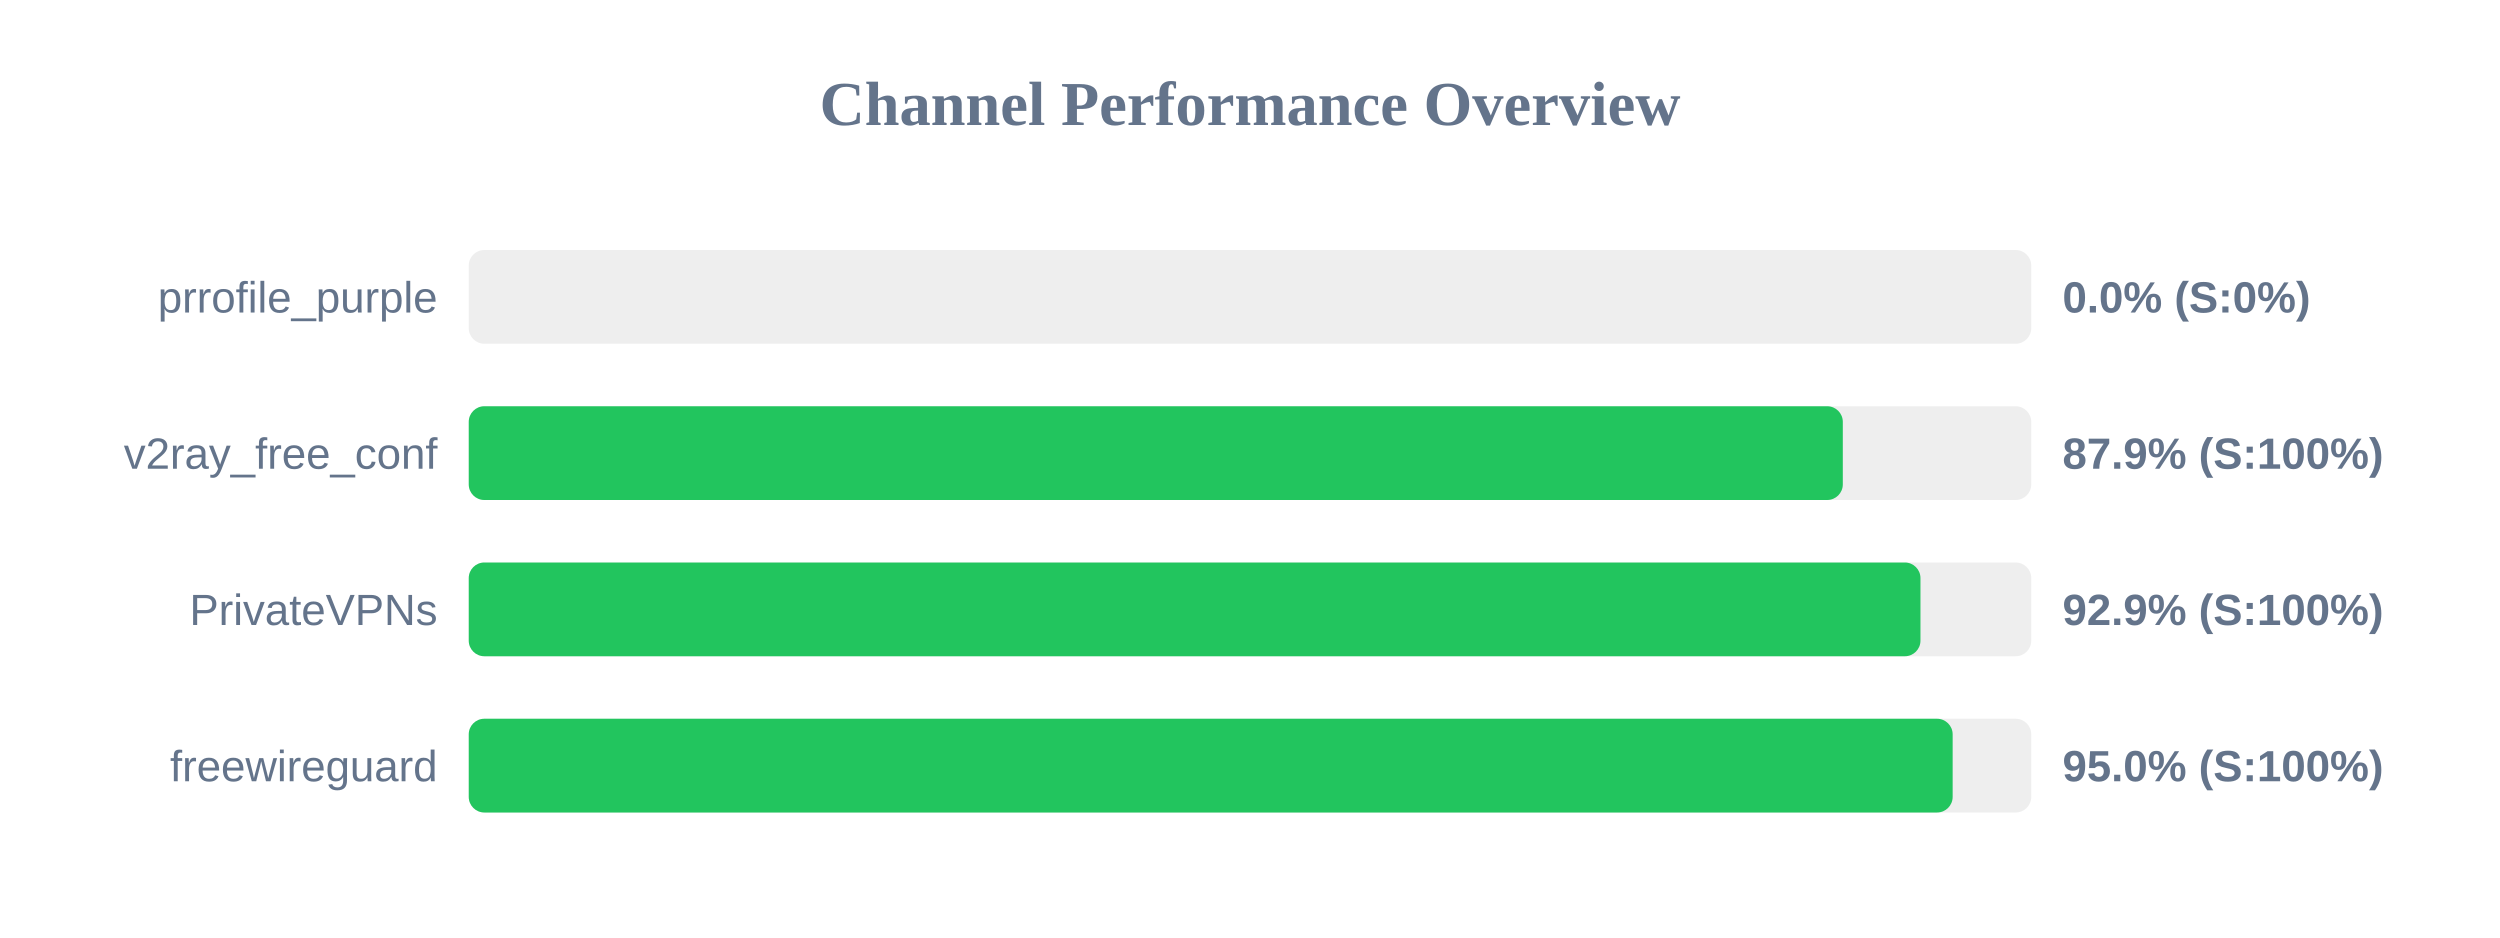
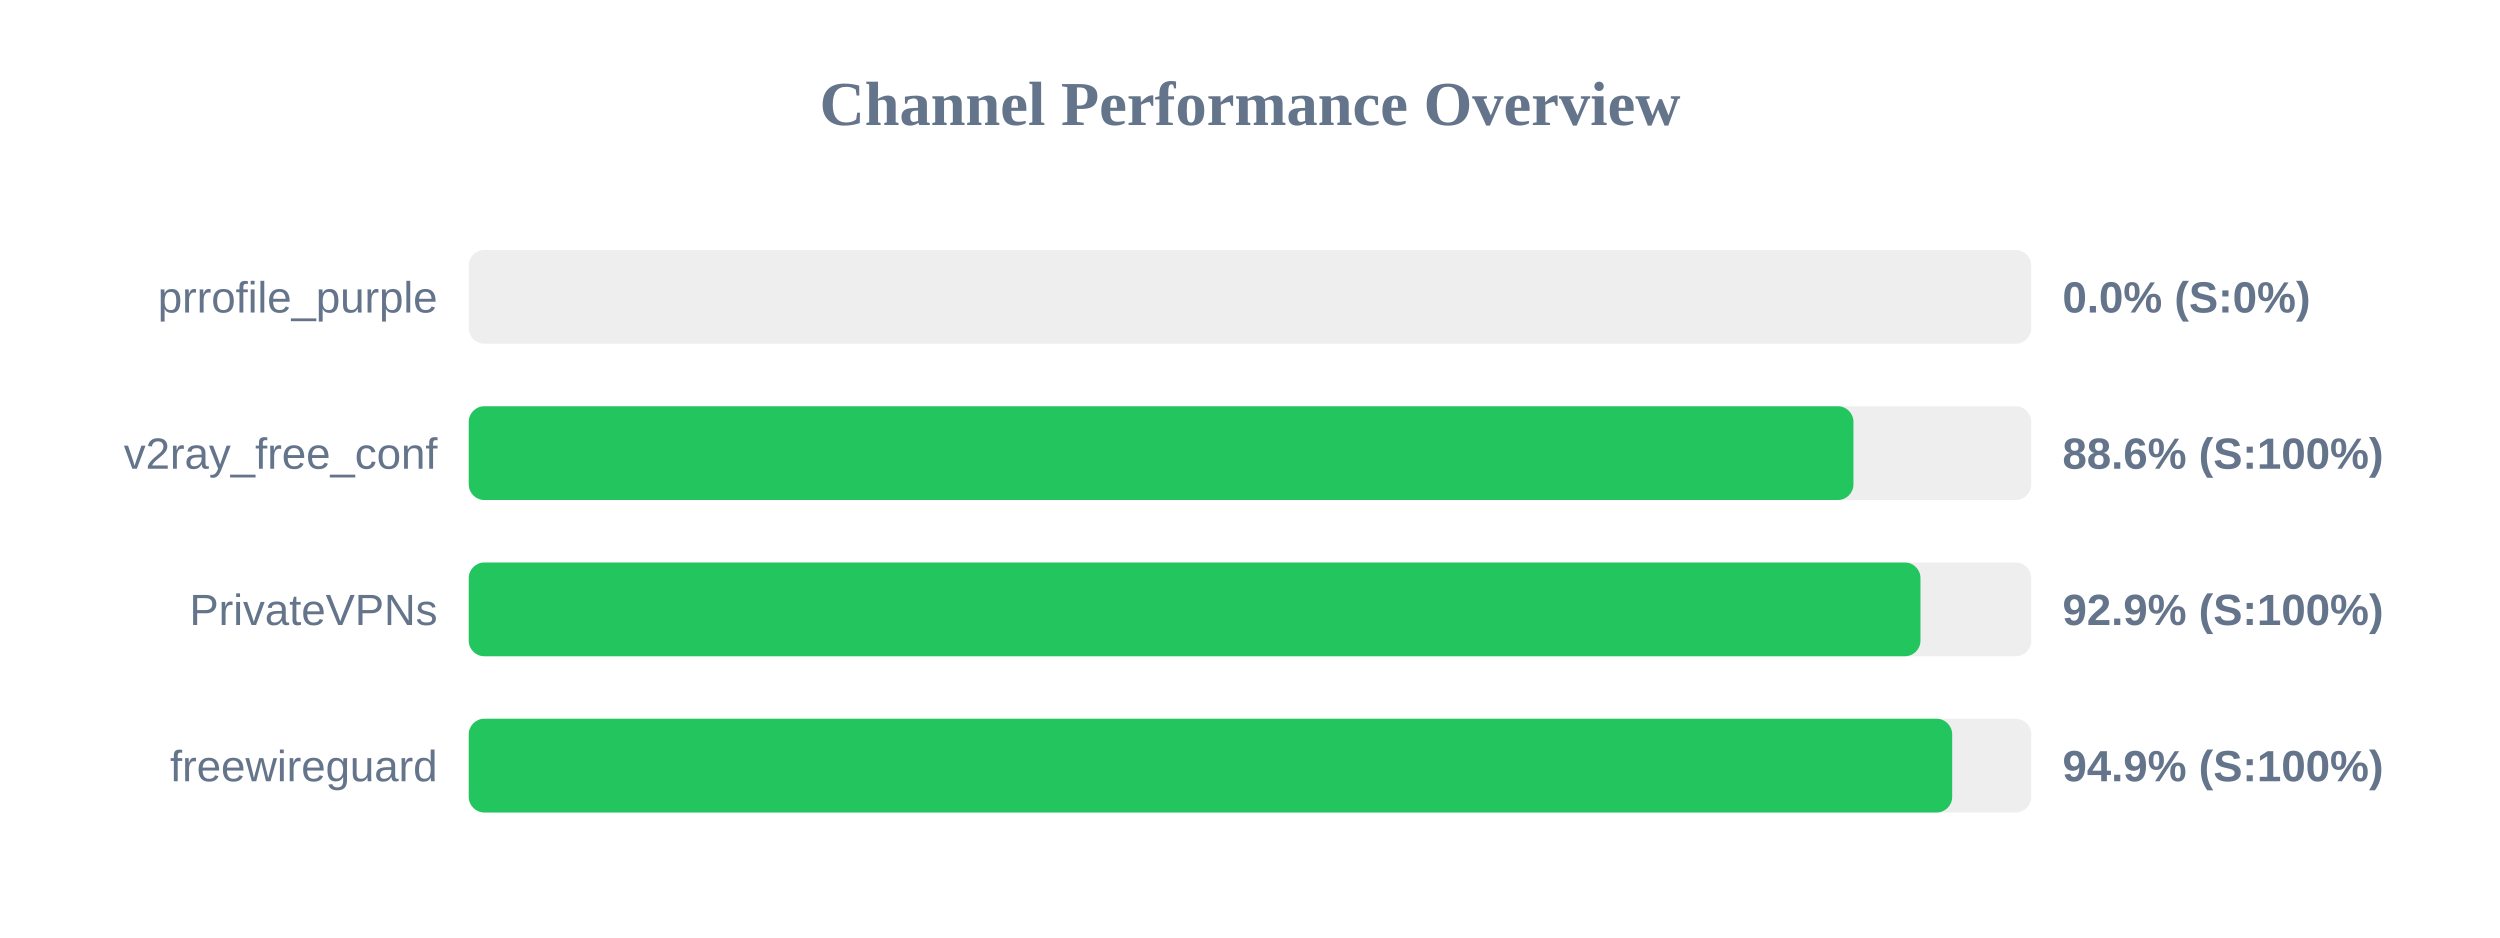
<svg xmlns="http://www.w3.org/2000/svg" width="800" height="300" version="1.1">
  <style>
        .row { font: 14px Arial; fill: #64748b; }
        .score { font: bold 14px Arial; fill: #64748b; }
    </style>
  <text x="400" y="40" text-anchor="middle" font-size="20px" font-weight="bold" fill="#64748b">Channel Performance Overview</text>
  <rect x="150" y="80" width="500" height="30" fill="#eee" rx="5" />
  <rect x="150" y="80" width="0.0" height="30" fill="#ef4444" rx="5" />
  <text x="140" y="100" text-anchor="end" class="row">prrofile_purple</text>
  <text x="660" y="100" text-anchor="start" class="score">0.0% (S:0%)</text>
  <rect x="150" y="130" width="500" height="30" fill="#eee" rx="5" />
-   <rect x="150" y="130" width="439.7" height="30" fill="#22c55e" rx="5" />
+   <rect x="150" y="130" width="443.1" height="30" fill="#22c55e" rx="5" />
  <text x="140" y="150" text-anchor="end" class="row">v2ray_free_conf</text>
-   <text x="660" y="150" text-anchor="start" class="score">87.9% (S:100%)</text>
+   <text x="660" y="150" text-anchor="start" class="score">88.6% (S:100%)</text>
  <rect x="150" y="180" width="500" height="30" fill="#eee" rx="5" />
  <rect x="150" y="180" width="464.55" height="30" fill="#22c55e" rx="5" />
  <text x="140" y="200" text-anchor="end" class="row">PrivateVPNs</text>
  <text x="660" y="200" text-anchor="start" class="score">92.9% (S:100%)</text>
  <rect x="150" y="230" width="500" height="30" fill="#eee" rx="5" />
-   <rect x="150" y="230" width="474.85" height="30" fill="#22c55e" rx="5" />
+   <rect x="150" y="230" width="474.7" height="30" fill="#22c55e" rx="5" />
  <text x="140" y="250" text-anchor="end" class="row">freewireguard</text>
-   <text x="660" y="250" text-anchor="start" class="score">95.0% (S:100%)</text>
+   <text x="660" y="250" text-anchor="start" class="score">94.9% (S:100%)</text>
</svg>
